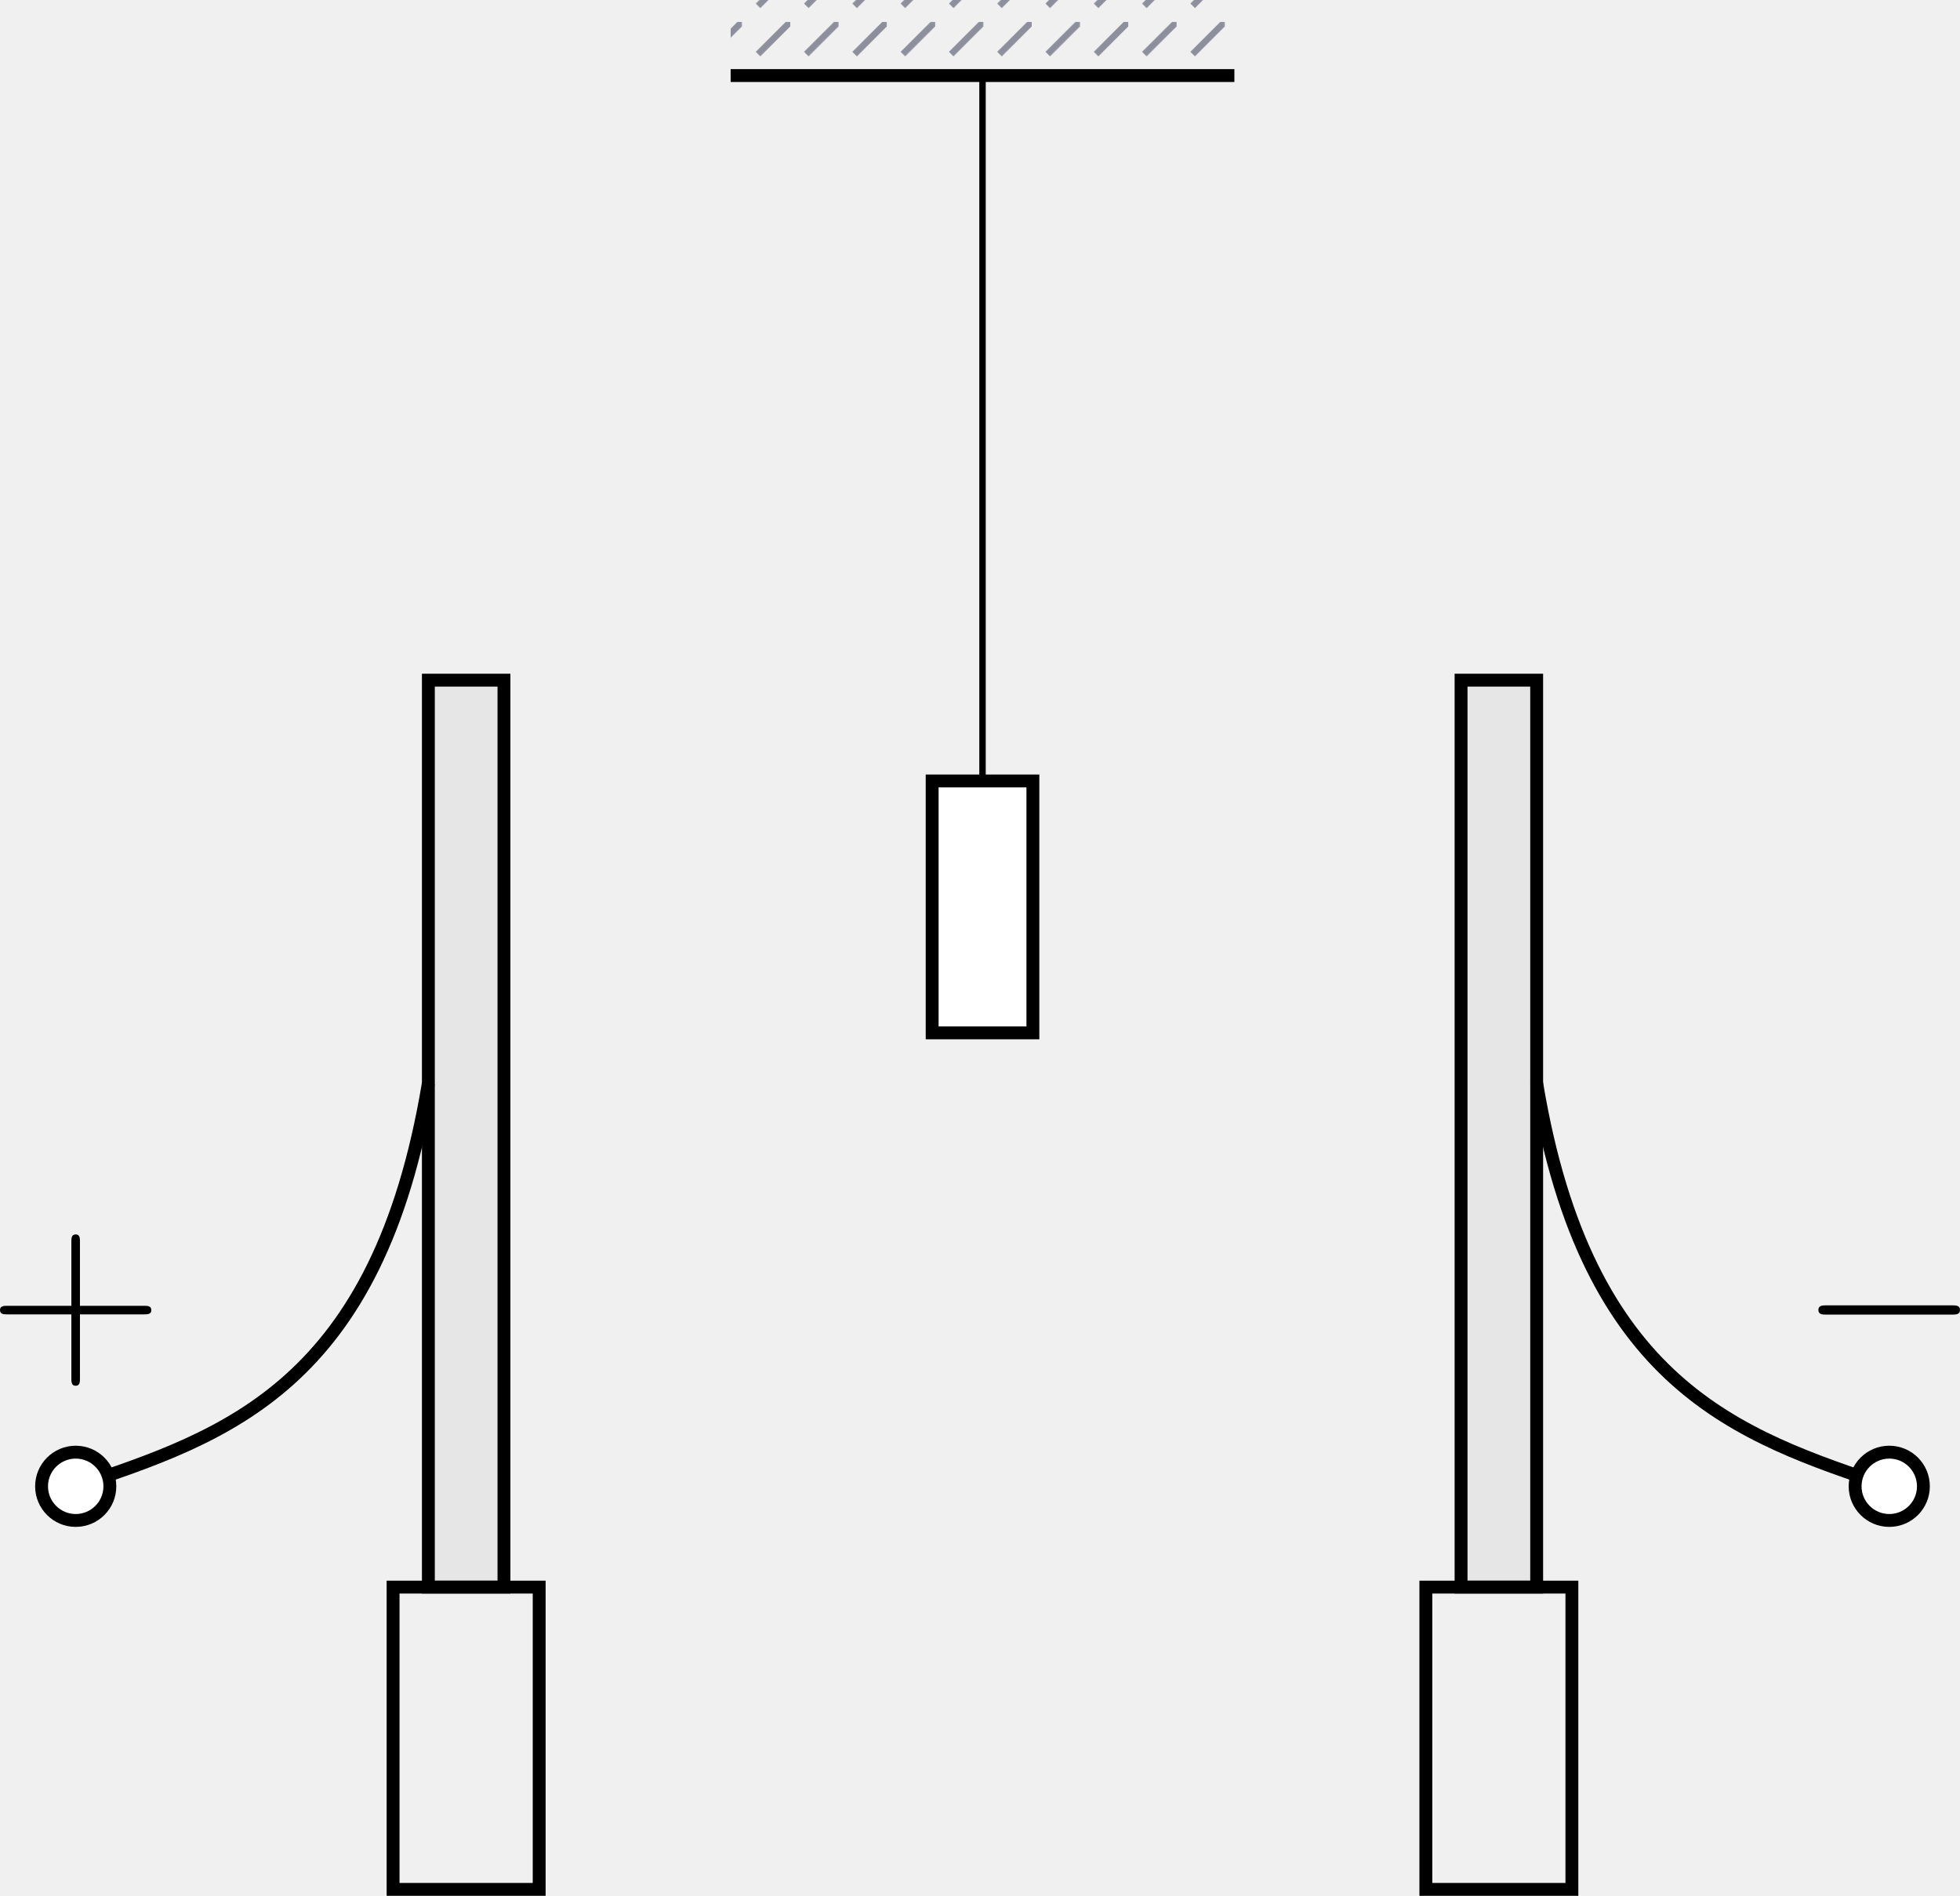
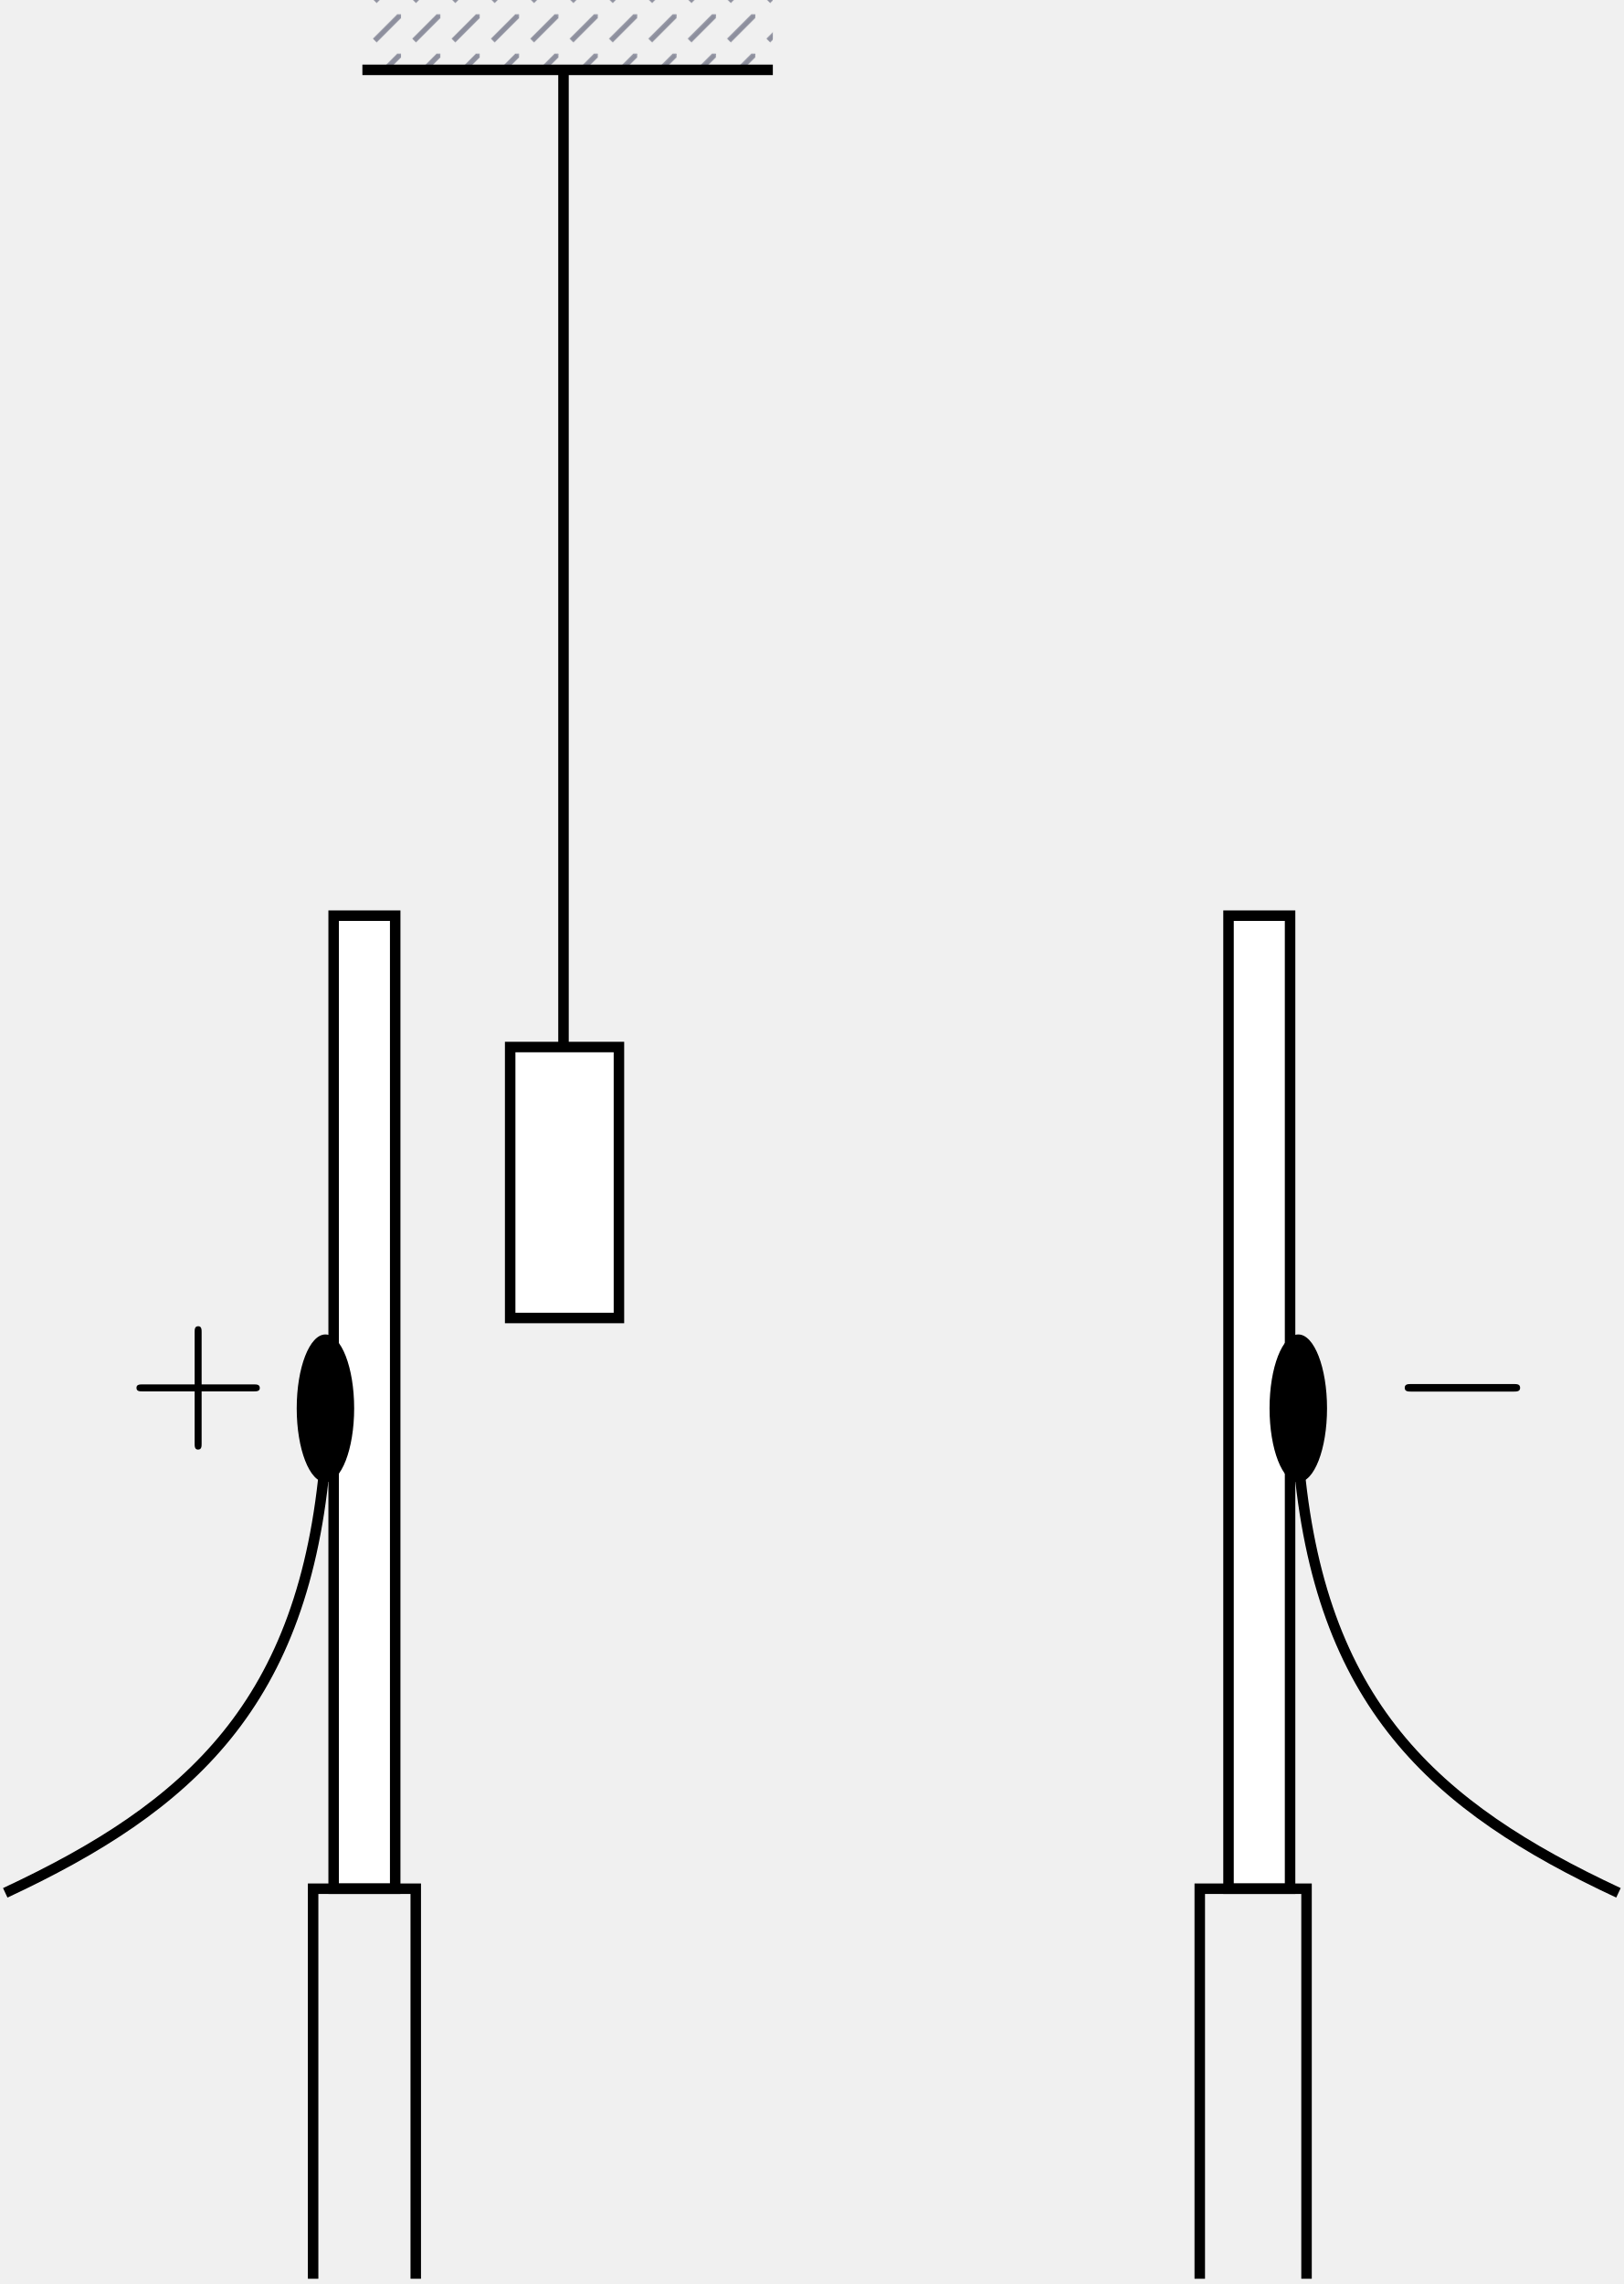
- <svg xmlns="http://www.w3.org/2000/svg" xmlns:xlink="http://www.w3.org/1999/xlink" version="1.1" width="157.715pt" height="152.527pt" viewBox="-65.913 -70.008 121.319 117.328">
+ <svg xmlns="http://www.w3.org/2000/svg" xmlns:xlink="http://www.w3.org/1999/xlink" version="1.1" width="160.342pt" height="225.495pt" viewBox="-70.008 -70.012 123.34 173.457">
  <defs>
-     <pattern id="pat0-8d8f9d" x="-.996" y="-.996" width="2.989" height="2.989" viewBox="-.996 -.996 2.989 2.989" patternUnits="userSpaceOnUse" patternTransform="matrix(1 0 0 -1 -51.8705 46.9222)" overflow="visible">
+     <pattern id="pat0-8d8f9d" x="-.996" y="-.996" width="2.989" height="2.989" viewBox="-.996 -.996 2.989 2.989" patternUnits="userSpaceOnUse" patternTransform="matrix(1 0 0 -1 -77.4043 112.403)" overflow="visible">
      <clipPath id="pc0">
        <rect x="-.996" y="-.996" width="4.981" height="4.981" />
      </clipPath>
      <g clip-path="url(#pc0)">
        <path d="M0 0L3.09 3.09" stroke="#8d8f9d" fill="none" stroke-width=".399" stroke-miterlimit="10" />
      </g>
    </pattern>
    <path id="g0-0" d="M9.454-3.3C9.698-3.3 9.956-3.3 9.956-3.587S9.698-3.873 9.454-3.873H1.693C1.449-3.873 1.191-3.873 1.191-3.587S1.449-3.3 1.693-3.3H9.454Z" />
    <path id="g1-43" d="M5.724-3.314H9.684C9.885-3.314 10.143-3.314 10.143-3.572C10.143-3.845 9.899-3.845 9.684-3.845H5.724V-7.804C5.724-8.005 5.724-8.263 5.466-8.263C5.193-8.263 5.193-8.02 5.193-7.804V-3.845H1.234C1.033-3.845 .775-3.845 .775-3.587C.775-3.314 1.019-3.314 1.234-3.314H5.193V.646C5.193 .846 5.193 1.105 5.452 1.105C5.724 1.105 5.724 .861 5.724 .646V-3.314Z" />
  </defs>
  <g id="page1">
-     <path d="M-20.688-65.332V-70.008H10.492V-65.332Z" fill="url(#pat0-8d8f9d)" />
-     <path d="M-20.688-65.332H10.492" stroke="#000" fill="none" stroke-width=".797" stroke-miterlimit="10" />
-     <path d="M-5.098-65.332V-21.676" stroke="#000" fill="none" stroke-width=".399" stroke-miterlimit="10" />
-     <path d="M-8.215-6.086V-21.676H-1.98V-6.086Z" fill="#fff" />
-     <path d="M-8.215-6.086V-21.676H-1.98V-6.086Z" stroke="#000" fill="none" stroke-width=".797" stroke-miterlimit="10" />
-     <path d="M-39.398 28.215V-27.914H-34.719V28.215Z" fill="#e6e6e6" />
-     <path d="M-39.398 28.215V-27.914H-34.719V28.215Z" stroke="#000" fill="none" stroke-width=".797" stroke-miterlimit="10" />
-     <path d="M-41.582 46.922V28.215H-32.539V46.922Z" stroke="#000" fill="none" stroke-width=".797" stroke-miterlimit="10" />
-     <path d="M24.523 28.215V-27.914H29.203V28.215Z" fill="#e6e6e6" />
-     <path d="M24.523 28.215V-27.914H29.203V28.215Z" stroke="#000" fill="none" stroke-width=".797" stroke-miterlimit="10" />
-     <path d="M22.344 46.922V28.215H31.383V46.922Z" stroke="#000" fill="none" stroke-width=".797" stroke-miterlimit="10" />
-     <path d="M-39.398-2.969C-42.516 15.742-51.871 18.859-61.227 21.977" stroke="#000" fill="none" stroke-width=".797" stroke-miterlimit="10" />
-     <path d="M-59.113 21.977C-59.113 20.809-60.059 19.863-61.227 19.863C-62.391 19.863-63.34 20.809-63.34 21.977C-63.34 23.145-62.391 24.09-61.227 24.09C-60.059 24.09-59.113 23.145-59.113 21.977Z" fill="#fff" />
-     <path d="M-59.113 21.977C-59.113 20.809-60.059 19.863-61.227 19.863C-62.391 19.863-63.34 20.809-63.34 21.977C-63.34 23.145-62.391 24.09-61.227 24.09C-60.059 24.09-59.113 23.145-59.113 21.977Z" stroke="#000" fill="none" stroke-width=".797" stroke-miterlimit="10" />
-     <path d="M29.203-2.969C32.32 15.742 41.676 18.859 51.028 21.977" stroke="#000" fill="none" stroke-width=".797" stroke-miterlimit="10" />
-     <path d="M53.141 21.977C53.141 20.809 52.196 19.863 51.028 19.863C49.864 19.863 48.914 20.809 48.914 21.977C48.914 23.145 49.864 24.09 51.028 24.09C52.196 24.09 53.141 23.145 53.141 21.977Z" fill="#fff" />
-     <path d="M53.141 21.977C53.141 20.809 52.196 19.863 51.028 19.863C49.864 19.863 48.914 20.809 48.914 21.977C48.914 23.145 49.864 24.09 51.028 24.09C52.196 24.09 53.141 23.145 53.141 21.977Z" stroke="#000" fill="none" stroke-width=".797" stroke-miterlimit="10" />
-     <g transform="matrix(1 0 0 1 -14.8174 -32.2721)">
-       <use x="-51.871" y="46.922" xlink:href="#g1-43" />
+     <path d="M-42.48-64.707V-70.012H-11.301V-64.707Z" fill="url(#pat0-8d8f9d)" />
+     <path d="M-42.48-64.707H-11.301" stroke="#000" fill="none" stroke-width=".797" stroke-miterlimit="10" />
+     <path d="M-27.203-64.707V9.504" stroke="#000" fill="none" stroke-width=".797" stroke-miterlimit="10" />
+     <path d="M-31.254 30.082V9.504H-22.992V30.082Z" fill="#fff" />
+     <path d="M-31.254 30.082V9.504H-22.992V30.082Z" stroke="#000" fill="none" stroke-width=".797" stroke-miterlimit="10" />
+     <path d="M-44.664 73.426V-.473H-39.988V73.426Z" fill="#fff" />
+     <path d="M-44.664 73.426V-.473H-39.988V73.426Z" stroke="#000" fill="none" stroke-width=".797" stroke-miterlimit="10" />
+     <path d="M-46.223 103.047V73.426H-38.426V103.047" stroke="#000" fill="none" stroke-width=".797" stroke-miterlimit="10" />
+     <path d="M23.313 73.426V-.473H27.989V73.426Z" fill="#fff" />
+     <path d="M23.313 73.426V-.473H27.989V73.426Z" stroke="#000" fill="none" stroke-width=".797" stroke-miterlimit="10" />
+     <path d="M21.129 103.047V73.426H29.239V103.047" stroke="#000" fill="none" stroke-width=".797" stroke-miterlimit="10" />
+     <path d="M-45.289 40.684C-46.848 59.395-55.578 67.191-69.609 73.738" stroke="#000" fill="none" stroke-width=".797" stroke-miterlimit="10" />
+     <path d="M28.614 40.684C30.172 59.395 38.903 67.191 52.934 73.738" stroke="#000" fill="none" stroke-width=".797" stroke-miterlimit="10" />
+     <path d="M-43.105 36.945C-43.105 33.844-44.082 31.332-45.289 31.332C-46.492 31.332-47.469 33.844-47.469 36.945C-47.469 40.043-46.492 42.555-45.289 42.555C-44.082 42.555-43.105 40.043-43.105 36.945Z" />
+     <path d="M30.797 36.945C30.797 33.844 29.821 31.332 28.614 31.332S26.43 33.844 26.43 36.945C26.43 40.043 27.407 42.555 28.614 42.555S30.797 40.043 30.797 36.945Z" />
+     <g transform="matrix(1 0 0 1 16.988 -73.4321)">
+       <use x="-77.404" y="112.403" xlink:href="#g1-43" />
    </g>
-     <g transform="matrix(1 0 0 1 97.3204 -32.2721)">
-       <use x="-51.871" y="46.922" xlink:href="#g0-0" />
+     <g transform="matrix(1 0 0 1 112.9112 -73.4321)">
+       <use x="-77.404" y="112.403" xlink:href="#g0-0" />
    </g>
  </g>
</svg>
